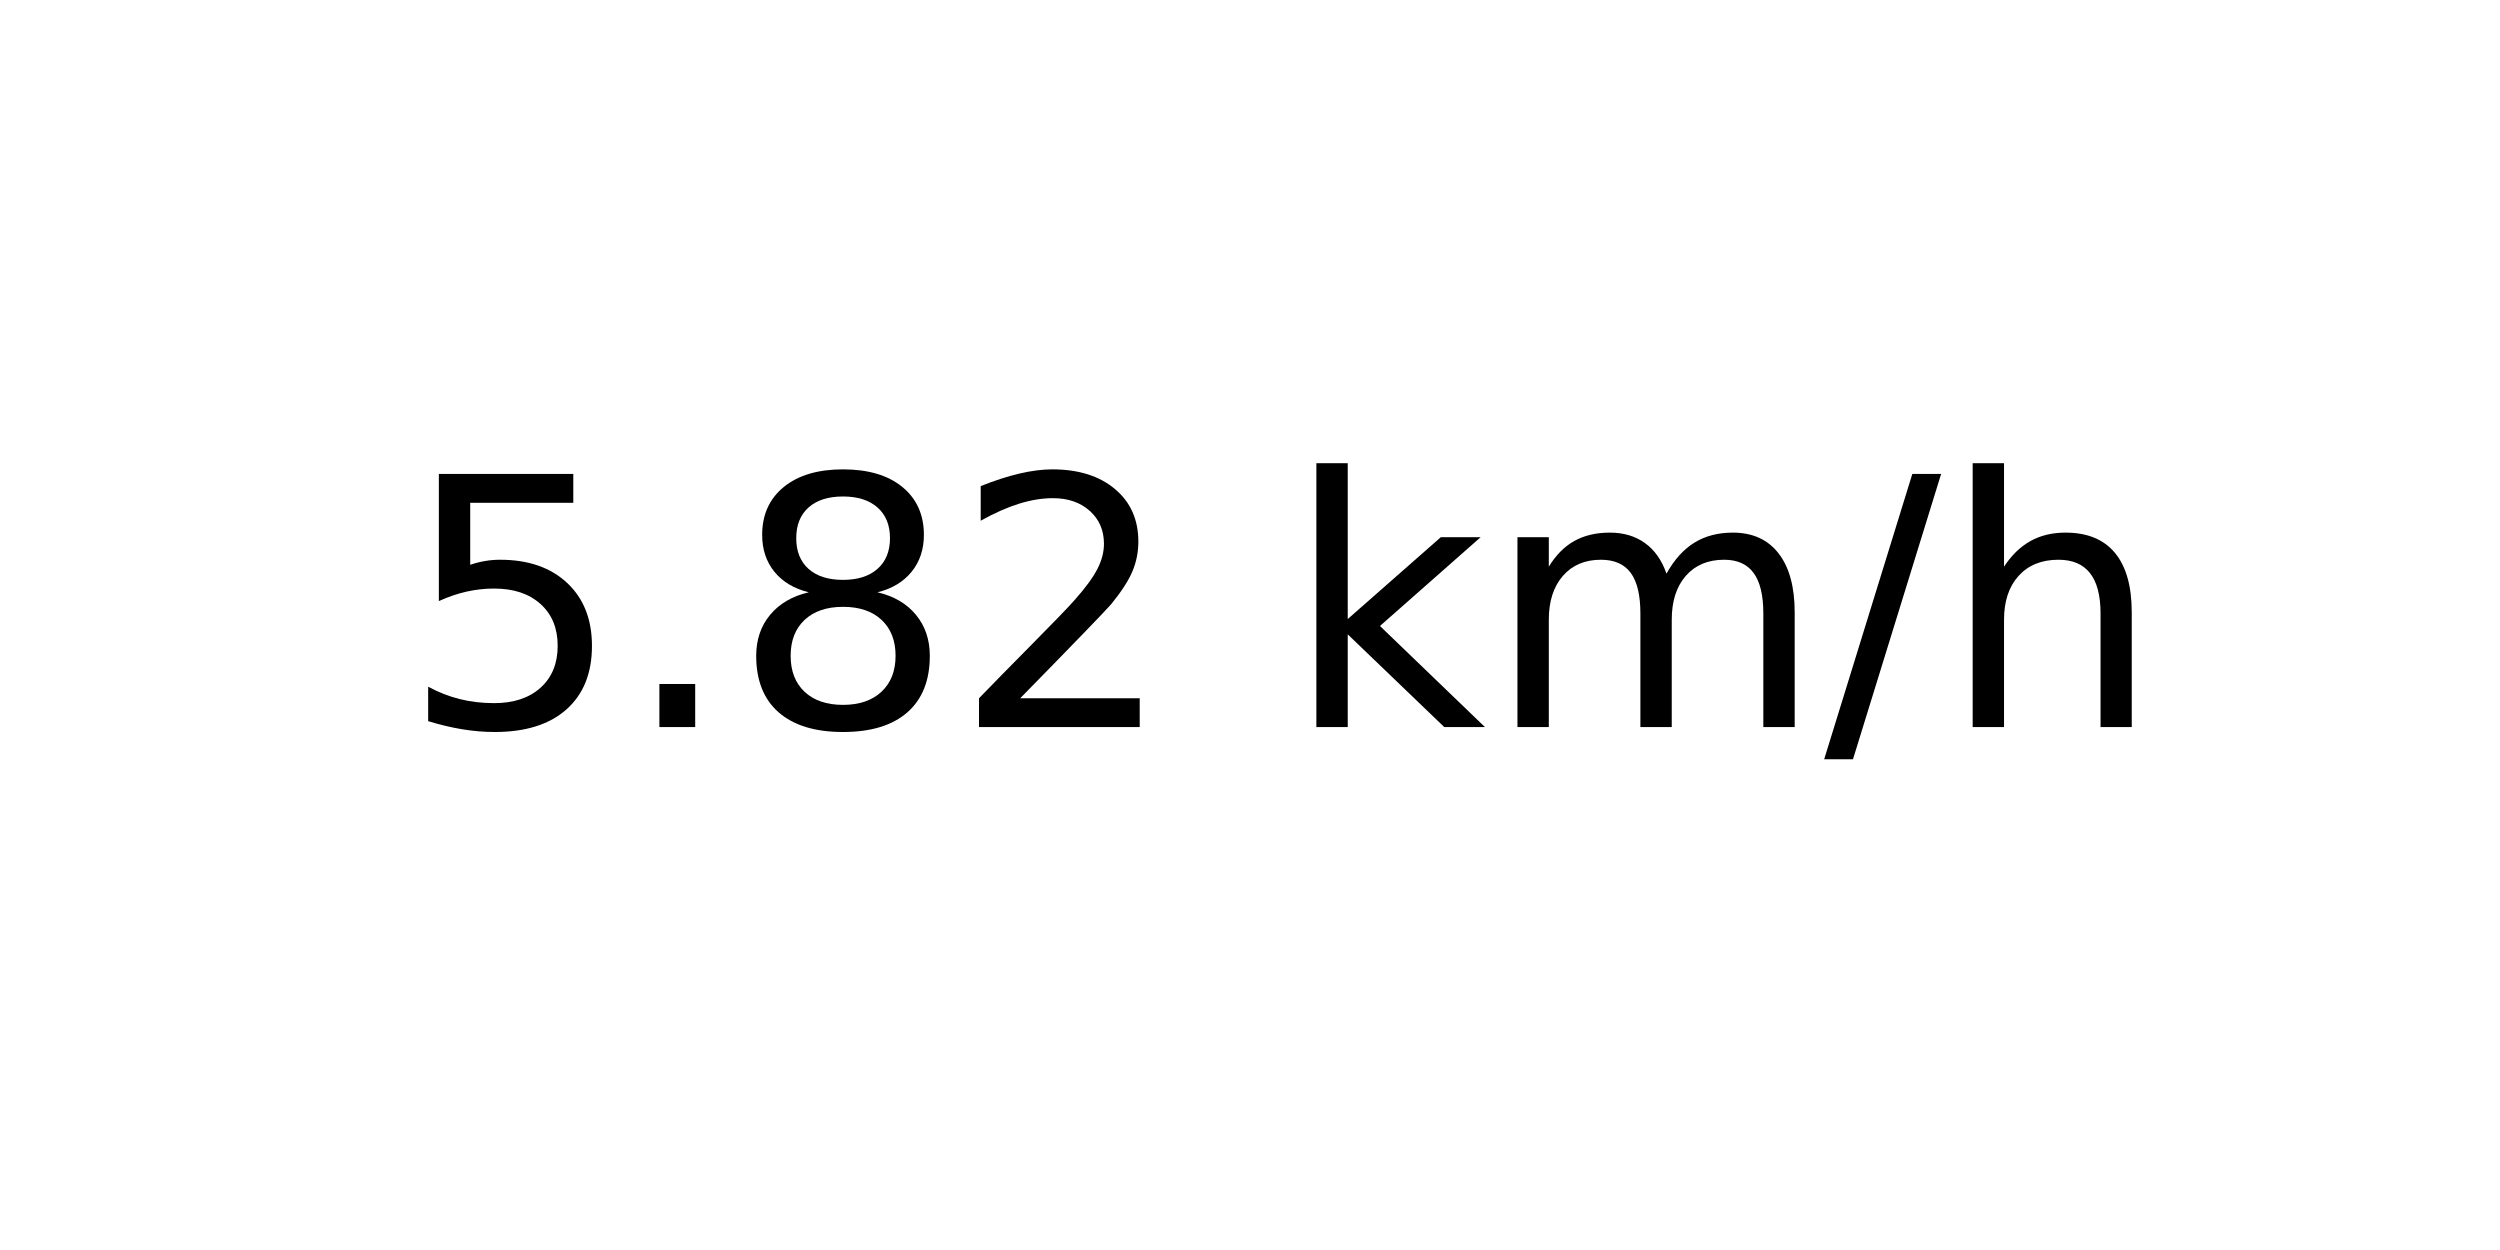
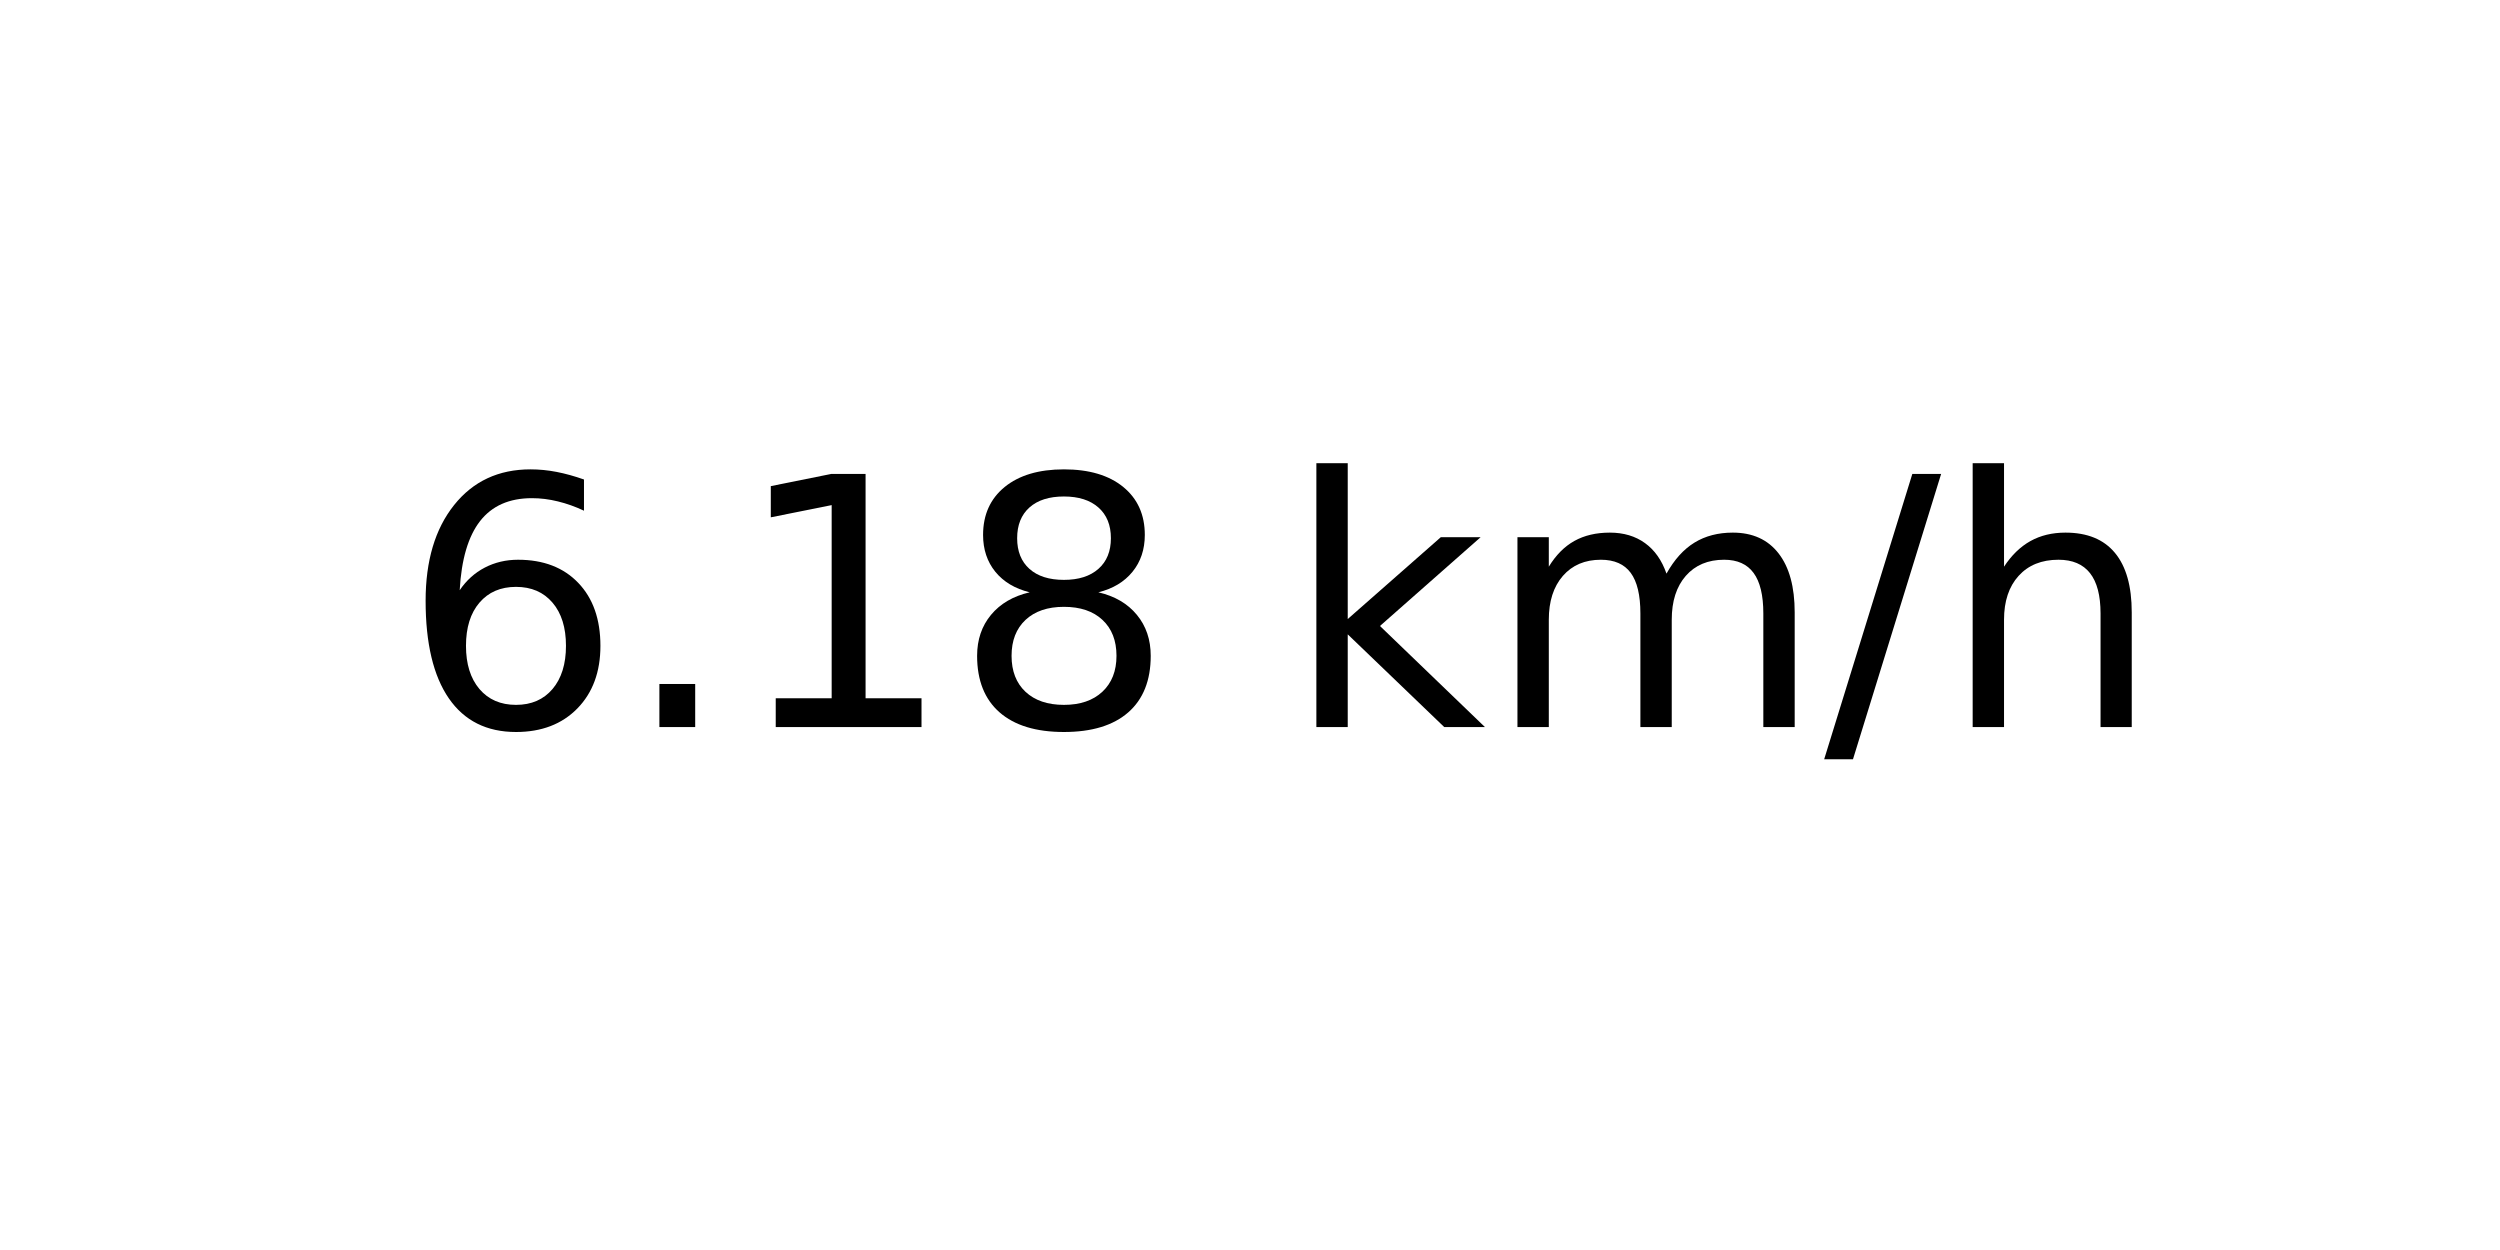
<svg xmlns="http://www.w3.org/2000/svg" xmlns:xlink="http://www.w3.org/1999/xlink" width="72pt" height="36pt" viewBox="0 0 72 36" version="1.1">
  <defs>
    <style type="text/css">*{stroke-linejoin: round; stroke-linecap: butt}</style>
  </defs>
  <g id="figure_1">
    <g id="axes_1">
      <g id="text_1">
        <g transform="translate(11.55937 20.93937) scale(0.1 -0.1)">
          <defs>
-             <path id="DejaVuSans-35" d="M 691 4666  L 3169 4666  L 3169 4134  L 1269 4134  L 1269 2991  Q 1406 3038 1543 3061  Q 1681 3084 1819 3084  Q 2600 3084 3056 2656  Q 3513 2228 3513 1497  Q 3513 744 3044 326  Q 2575 -91 1722 -91  Q 1428 -91 1123 -41  Q 819 9 494 109  L 494 744  Q 775 591 1075 516  Q 1375 441 1709 441  Q 2250 441 2565 725  Q 2881 1009 2881 1497  Q 2881 1984 2565 2268  Q 2250 2553 1709 2553  Q 1456 2553 1204 2497  Q 953 2441 691 2322  L 691 4666  z " transform="scale(0.015625)" />
+             <path id="DejaVuSans-36" d="M 2113 2584  Q 1688 2584 1439 2293  Q 1191 2003 1191 1497  Q 1191 994 1439 701  Q 1688 409 2113 409  Q 2538 409 2786 701  Q 3034 994 3034 1497  Q 3034 2003 2786 2293  Q 2538 2584 2113 2584  z M 3366 4563  L 3366 3988  Q 3128 4100 2886 4159  Q 2644 4219 2406 4219  Q 1781 4219 1451 3797  Q 1122 3375 1075 2522  Q 1259 2794 1537 2939  Q 1816 3084 2150 3084  Q 2853 3084 3261 2657  Q 3669 2231 3669 1497  Q 3669 778 3244 343  Q 2819 -91 2113 -91  Q 1303 -91 875 529  Q 447 1150 447 2328  Q 447 3434 972 4092  Q 1497 4750 2381 4750  Q 2619 4750 2861 4703  Q 3103 4656 3366 4563  z " transform="scale(0.015625)" />
            <path id="DejaVuSans-2e" d="M 684 794  L 1344 794  L 1344 0  L 684 0  L 684 794  z " transform="scale(0.015625)" />
+             <path id="DejaVuSans-31" d="M 794 531  L 1825 531  L 1825 4091  L 703 3866  L 703 4441  L 1819 4666  L 2450 4666  L 2450 531  L 3481 531  L 3481 0  L 794 0  L 794 531  z " transform="scale(0.015625)" />
            <path id="DejaVuSans-38" d="M 2034 2216  Q 1584 2216 1326 1975  Q 1069 1734 1069 1313  Q 1069 891 1326 650  Q 1584 409 2034 409  Q 2484 409 2743 651  Q 3003 894 3003 1313  Q 3003 1734 2745 1975  Q 2488 2216 2034 2216  z M 1403 2484  Q 997 2584 770 2862  Q 544 3141 544 3541  Q 544 4100 942 4425  Q 1341 4750 2034 4750  Q 2731 4750 3128 4425  Q 3525 4100 3525 3541  Q 3525 3141 3298 2862  Q 3072 2584 2669 2484  Q 3125 2378 3379 2068  Q 3634 1759 3634 1313  Q 3634 634 3220 271  Q 2806 -91 2034 -91  Q 1263 -91 848 271  Q 434 634 434 1313  Q 434 1759 690 2068  Q 947 2378 1403 2484  z M 1172 3481  Q 1172 3119 1398 2916  Q 1625 2713 2034 2713  Q 2441 2713 2670 2916  Q 2900 3119 2900 3481  Q 2900 3844 2670 4047  Q 2441 4250 2034 4250  Q 1625 4250 1398 4047  Q 1172 3844 1172 3481  z " transform="scale(0.015625)" />
-             <path id="DejaVuSans-32" d="M 1228 531  L 3431 531  L 3431 0  L 469 0  L 469 531  Q 828 903 1448 1529  Q 2069 2156 2228 2338  Q 2531 2678 2651 2914  Q 2772 3150 2772 3378  Q 2772 3750 2511 3984  Q 2250 4219 1831 4219  Q 1534 4219 1204 4116  Q 875 4013 500 3803  L 500 4441  Q 881 4594 1212 4672  Q 1544 4750 1819 4750  Q 2544 4750 2975 4387  Q 3406 4025 3406 3419  Q 3406 3131 3298 2873  Q 3191 2616 2906 2266  Q 2828 2175 2409 1742  Q 1991 1309 1228 531  z " transform="scale(0.015625)" />
            <path id="DejaVuSans-20" transform="scale(0.015625)" />
            <path id="DejaVuSans-6b" d="M 581 4863  L 1159 4863  L 1159 1991  L 2875 3500  L 3609 3500  L 1753 1863  L 3688 0  L 2938 0  L 1159 1709  L 1159 0  L 581 0  L 581 4863  z " transform="scale(0.015625)" />
            <path id="DejaVuSans-6d" d="M 3328 2828  Q 3544 3216 3844 3400  Q 4144 3584 4550 3584  Q 5097 3584 5394 3201  Q 5691 2819 5691 2113  L 5691 0  L 5113 0  L 5113 2094  Q 5113 2597 4934 2840  Q 4756 3084 4391 3084  Q 3944 3084 3684 2787  Q 3425 2491 3425 1978  L 3425 0  L 2847 0  L 2847 2094  Q 2847 2600 2669 2842  Q 2491 3084 2119 3084  Q 1678 3084 1418 2786  Q 1159 2488 1159 1978  L 1159 0  L 581 0  L 581 3500  L 1159 3500  L 1159 2956  Q 1356 3278 1631 3431  Q 1906 3584 2284 3584  Q 2666 3584 2933 3390  Q 3200 3197 3328 2828  z " transform="scale(0.015625)" />
            <path id="DejaVuSans-2f" d="M 1625 4666  L 2156 4666  L 531 -594  L 0 -594  L 1625 4666  z " transform="scale(0.015625)" />
            <path id="DejaVuSans-68" d="M 3513 2113  L 3513 0  L 2938 0  L 2938 2094  Q 2938 2591 2744 2837  Q 2550 3084 2163 3084  Q 1697 3084 1428 2787  Q 1159 2491 1159 1978  L 1159 0  L 581 0  L 581 4863  L 1159 4863  L 1159 2956  Q 1366 3272 1645 3428  Q 1925 3584 2291 3584  Q 2894 3584 3203 3211  Q 3513 2838 3513 2113  z " transform="scale(0.015625)" />
          </defs>
-           <use xlink:href="#DejaVuSans-35" />
+           <use xlink:href="#DejaVuSans-36" />
          <use xlink:href="#DejaVuSans-2e" x="63.623" />
-           <use xlink:href="#DejaVuSans-38" x="95.41" />
-           <use xlink:href="#DejaVuSans-32" x="159.033" />
+           <use xlink:href="#DejaVuSans-31" x="95.41" />
+           <use xlink:href="#DejaVuSans-38" x="159.033" />
          <use xlink:href="#DejaVuSans-20" x="222.656" />
          <use xlink:href="#DejaVuSans-6b" x="254.443" />
          <use xlink:href="#DejaVuSans-6d" x="312.354" />
          <use xlink:href="#DejaVuSans-2f" x="409.766" />
          <use xlink:href="#DejaVuSans-68" x="443.457" />
        </g>
      </g>
    </g>
  </g>
</svg>
